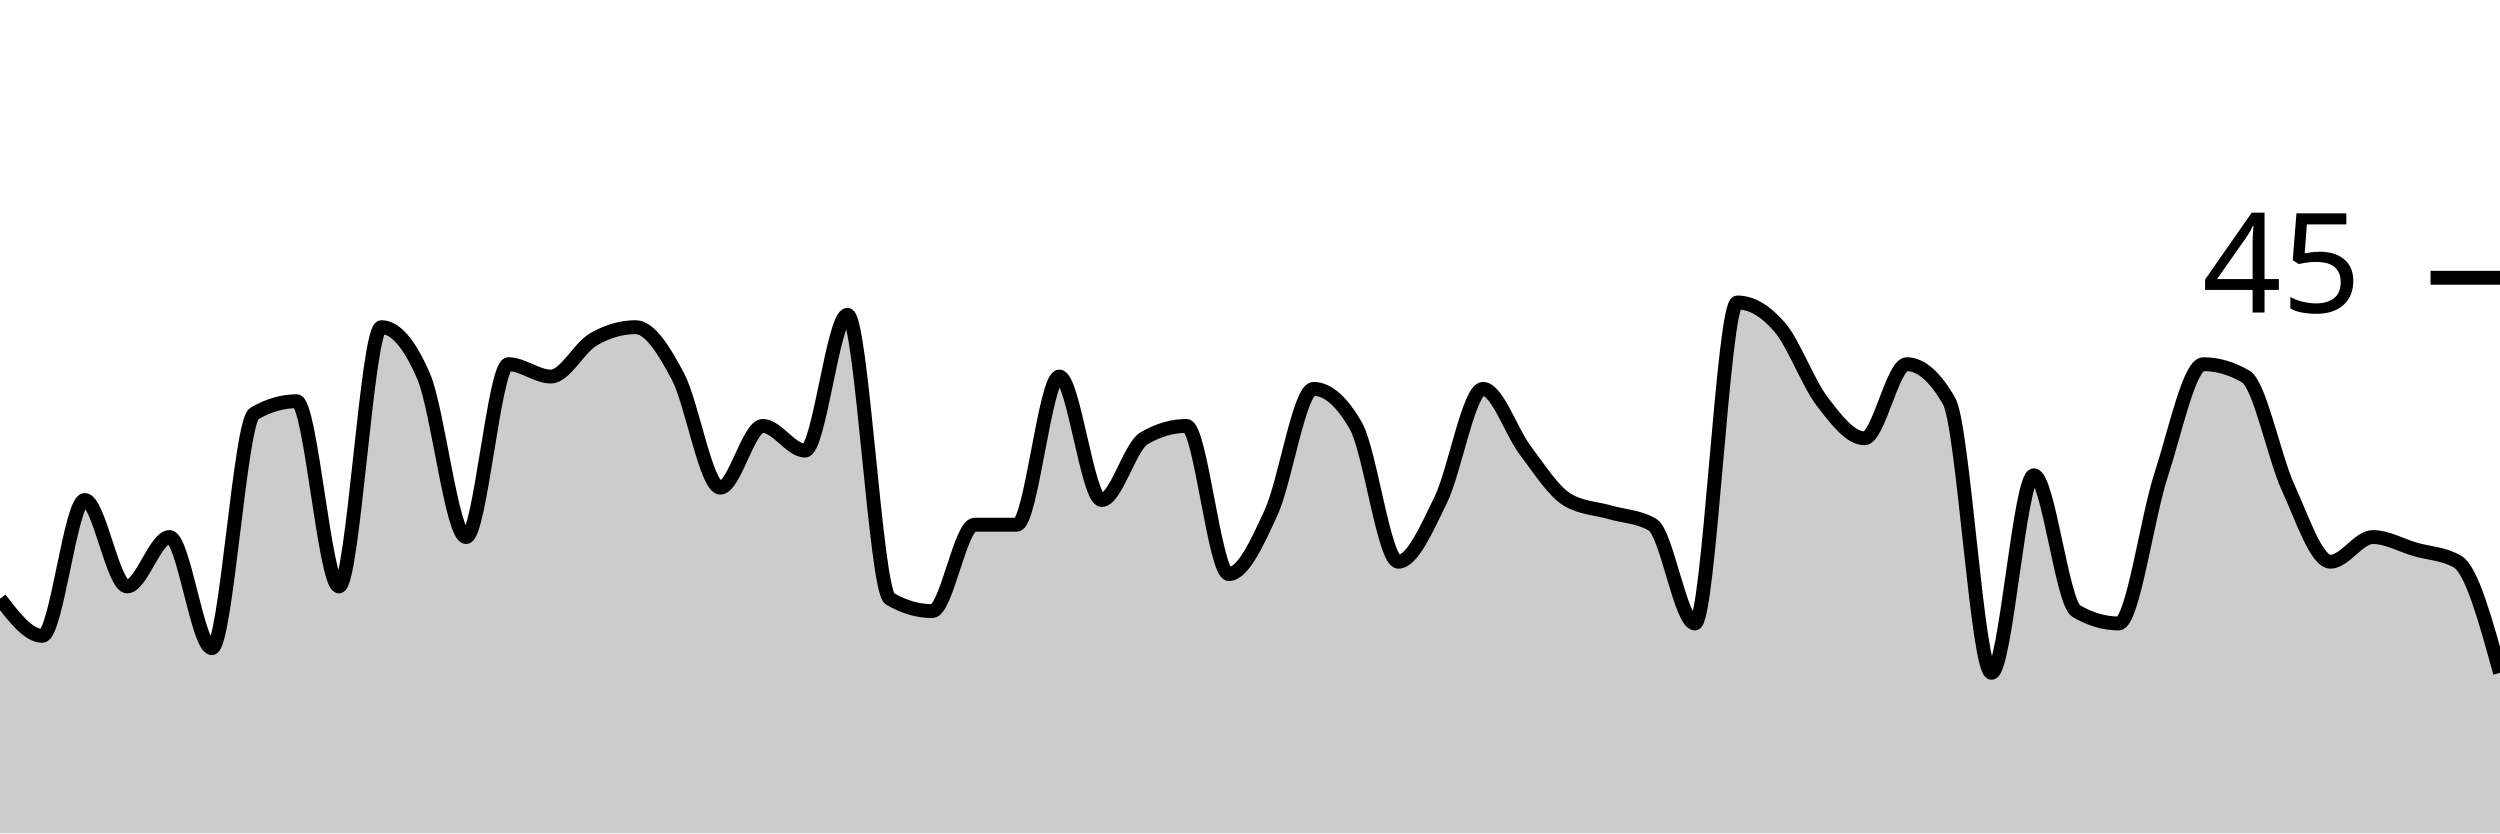
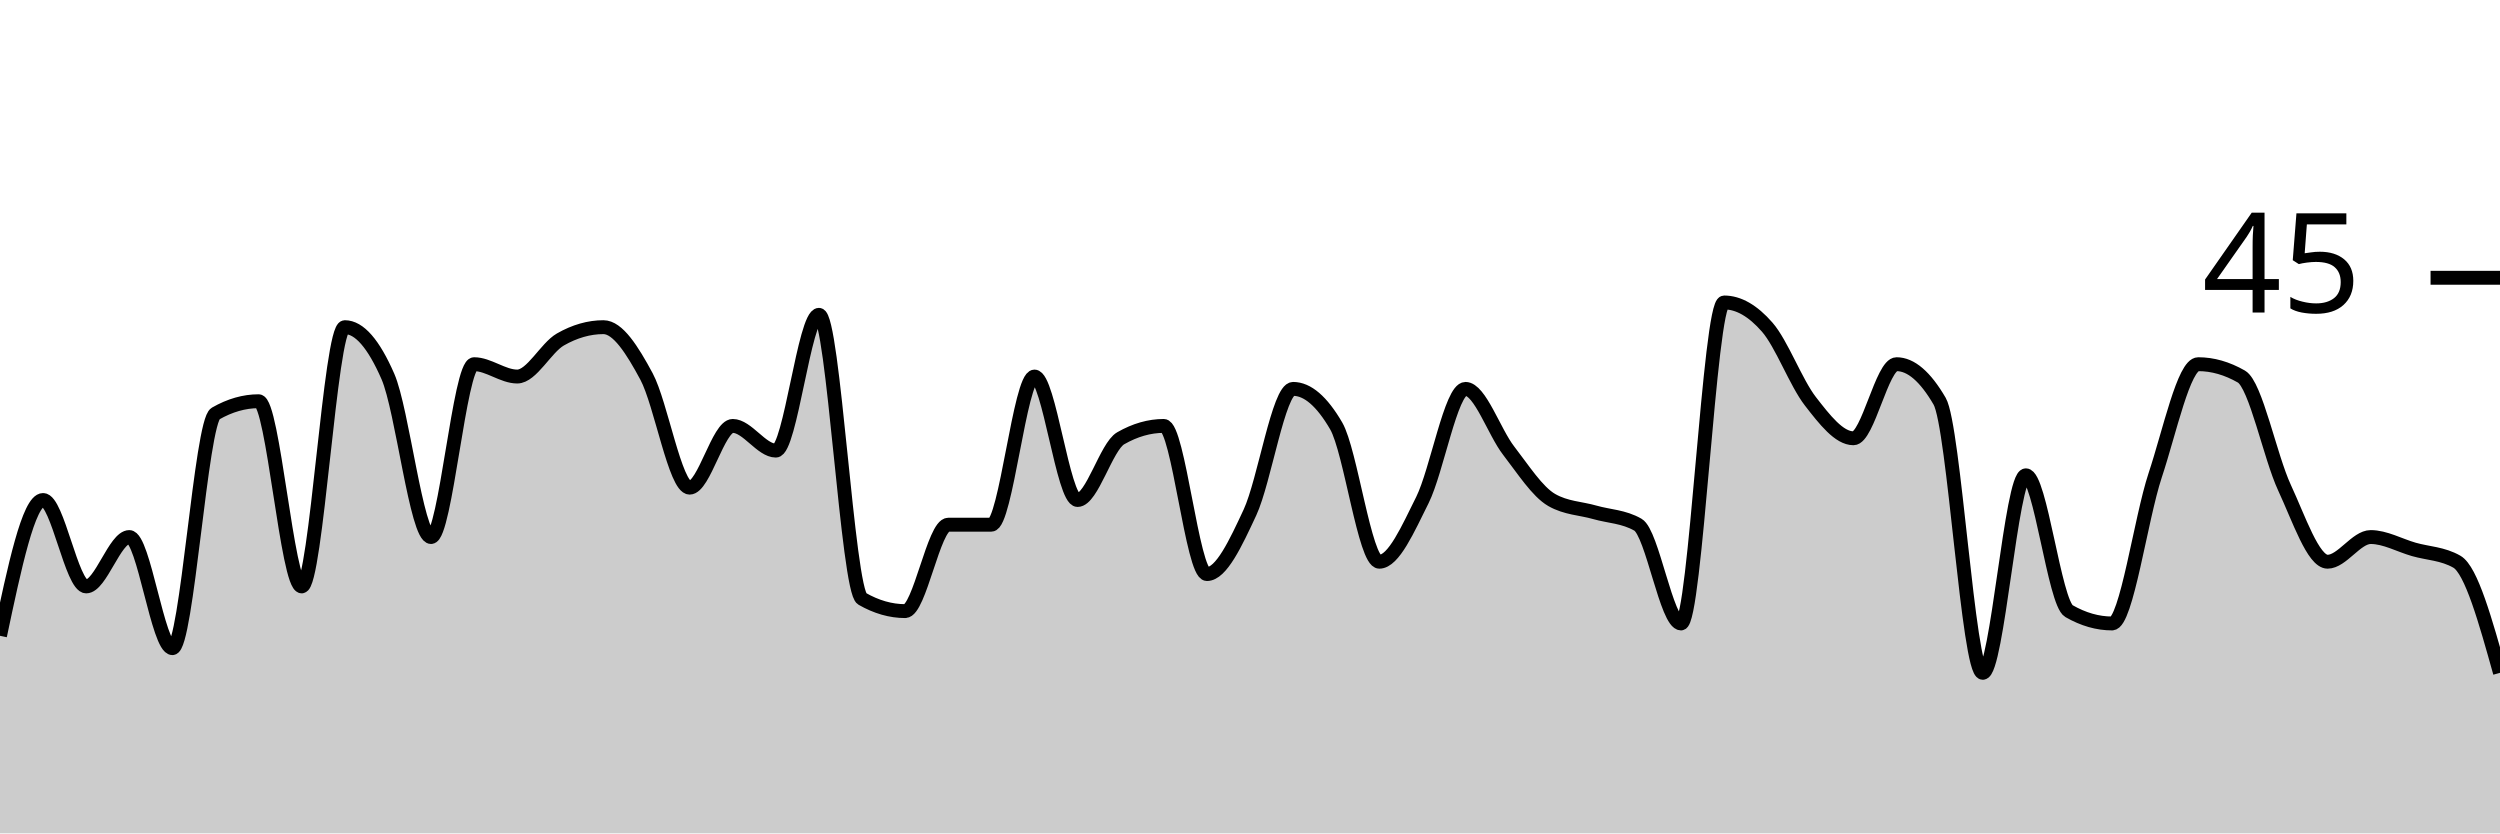
<svg xmlns="http://www.w3.org/2000/svg" viewBox="0 0 180 60">
  <g transform="translate(0,20)">
-     <path class="area" fill="rgba(0, 0, 0, 0.2)" d="M0,23.111C1.017,24.444,2.034,25.778,3.051,25.778C4.068,25.778,5.085,16,6.102,16C7.119,16,8.136,22.222,9.153,22.222C10.169,22.222,11.186,18.667,12.203,18.667C13.22,18.667,14.237,26.667,15.254,26.667C16.271,26.667,17.288,10.37,18.305,9.778C19.322,9.185,20.339,8.889,21.356,8.889C22.373,8.889,23.39,22.222,24.407,22.222C25.424,22.222,26.441,3.556,27.458,3.556C28.475,3.556,29.492,4.741,30.508,7.111C31.525,9.481,32.542,18.667,33.559,18.667C34.576,18.667,35.593,6.222,36.61,6.222C37.627,6.222,38.644,7.111,39.661,7.111C40.678,7.111,41.695,5.037,42.712,4.444C43.729,3.852,44.746,3.556,45.763,3.556C46.78,3.556,47.797,5.185,48.814,7.111C49.831,9.037,50.847,15.111,51.864,15.111C52.881,15.111,53.898,10.667,54.915,10.667C55.932,10.667,56.949,12.444,57.966,12.444C58.983,12.444,60,2.667,61.017,2.667C62.034,2.667,63.051,22.519,64.068,23.111C65.085,23.704,66.102,24,67.119,24C68.136,24,69.153,17.778,70.169,17.778C71.186,17.778,72.203,17.778,73.22,17.778C74.237,17.778,75.254,7.111,76.271,7.111C77.288,7.111,78.305,16,79.322,16C80.339,16,81.356,12.148,82.373,11.556C83.39,10.963,84.407,10.667,85.424,10.667C86.441,10.667,87.458,21.333,88.475,21.333C89.492,21.333,90.508,19.111,91.525,16.889C92.542,14.667,93.559,8,94.576,8C95.593,8,96.61,8.889,97.627,10.667C98.644,12.444,99.661,20.444,100.678,20.444C101.695,20.444,102.712,18.074,103.729,16C104.746,13.926,105.763,8,106.78,8C107.797,8,108.814,11.111,109.831,12.444C110.847,13.778,111.864,15.407,112.881,16C113.898,16.593,114.915,16.593,115.932,16.889C116.949,17.185,117.966,17.185,118.983,17.778C120,18.37,121.017,24.889,122.034,24.889C123.051,24.889,124.068,1.778,125.085,1.778C126.102,1.778,127.119,2.37,128.136,3.556C129.153,4.741,130.169,7.556,131.186,8.889C132.203,10.222,133.22,11.556,134.237,11.556C135.254,11.556,136.271,6.222,137.288,6.222C138.305,6.222,139.322,7.111,140.339,8.889C141.356,10.667,142.373,28.444,143.39,28.444C144.407,28.444,145.424,14.222,146.441,14.222C147.458,14.222,148.475,23.407,149.492,24C150.508,24.593,151.525,24.889,152.542,24.889C153.559,24.889,154.576,17.333,155.593,14.222C156.61,11.111,157.627,6.222,158.644,6.222C159.661,6.222,160.678,6.519,161.695,7.111C162.712,7.704,163.729,12.889,164.746,15.111C165.763,17.333,166.78,20.444,167.797,20.444C168.814,20.444,169.831,18.667,170.847,18.667C171.864,18.667,172.881,19.259,173.898,19.556C174.915,19.852,175.932,19.852,176.949,20.444C177.966,21.037,178.983,24.741,180,28.444L180,40C178.983,40,177.966,40,176.949,40C175.932,40,174.915,40,173.898,40C172.881,40,171.864,40,170.847,40C169.831,40,168.814,40,167.797,40C166.78,40,165.763,40,164.746,40C163.729,40,162.712,40,161.695,40C160.678,40,159.661,40,158.644,40C157.627,40,156.61,40,155.593,40C154.576,40,153.559,40,152.542,40C151.525,40,150.508,40,149.492,40C148.475,40,147.458,40,146.441,40C145.424,40,144.407,40,143.39,40C142.373,40,141.356,40,140.339,40C139.322,40,138.305,40,137.288,40C136.271,40,135.254,40,134.237,40C133.22,40,132.203,40,131.186,40C130.169,40,129.153,40,128.136,40C127.119,40,126.102,40,125.085,40C124.068,40,123.051,40,122.034,40C121.017,40,120,40,118.983,40C117.966,40,116.949,40,115.932,40C114.915,40,113.898,40,112.881,40C111.864,40,110.847,40,109.831,40C108.814,40,107.797,40,106.78,40C105.763,40,104.746,40,103.729,40C102.712,40,101.695,40,100.678,40C99.661,40,98.644,40,97.627,40C96.61,40,95.593,40,94.576,40C93.559,40,92.542,40,91.525,40C90.508,40,89.492,40,88.475,40C87.458,40,86.441,40,85.424,40C84.407,40,83.39,40,82.373,40C81.356,40,80.339,40,79.322,40C78.305,40,77.288,40,76.271,40C75.254,40,74.237,40,73.22,40C72.203,40,71.186,40,70.169,40C69.153,40,68.136,40,67.119,40C66.102,40,65.085,40,64.068,40C63.051,40,62.034,40,61.017,40C60,40,58.983,40,57.966,40C56.949,40,55.932,40,54.915,40C53.898,40,52.881,40,51.864,40C50.847,40,49.831,40,48.814,40C47.797,40,46.78,40,45.763,40C44.746,40,43.729,40,42.712,40C41.695,40,40.678,40,39.661,40C38.644,40,37.627,40,36.61,40C35.593,40,34.576,40,33.559,40C32.542,40,31.525,40,30.508,40C29.492,40,28.475,40,27.458,40C26.441,40,25.424,40,24.407,40C23.39,40,22.373,40,21.356,40C20.339,40,19.322,40,18.305,40C17.288,40,16.271,40,15.254,40C14.237,40,13.22,40,12.203,40C11.186,40,10.169,40,9.153,40C8.136,40,7.119,40,6.102,40C5.085,40,4.068,40,3.051,40C2.034,40,1.017,40,0,40Z" />
-     <path class="line" stroke="black" fill="none" d="M0,23.111C1.017,24.444,2.034,25.778,3.051,25.778C4.068,25.778,5.085,16,6.102,16C7.119,16,8.136,22.222,9.153,22.222C10.169,22.222,11.186,18.667,12.203,18.667C13.22,18.667,14.237,26.667,15.254,26.667C16.271,26.667,17.288,10.37,18.305,9.778C19.322,9.185,20.339,8.889,21.356,8.889C22.373,8.889,23.39,22.222,24.407,22.222C25.424,22.222,26.441,3.556,27.458,3.556C28.475,3.556,29.492,4.741,30.508,7.111C31.525,9.481,32.542,18.667,33.559,18.667C34.576,18.667,35.593,6.222,36.61,6.222C37.627,6.222,38.644,7.111,39.661,7.111C40.678,7.111,41.695,5.037,42.712,4.444C43.729,3.852,44.746,3.556,45.763,3.556C46.78,3.556,47.797,5.185,48.814,7.111C49.831,9.037,50.847,15.111,51.864,15.111C52.881,15.111,53.898,10.667,54.915,10.667C55.932,10.667,56.949,12.444,57.966,12.444C58.983,12.444,60,2.667,61.017,2.667C62.034,2.667,63.051,22.519,64.068,23.111C65.085,23.704,66.102,24,67.119,24C68.136,24,69.153,17.778,70.169,17.778C71.186,17.778,72.203,17.778,73.22,17.778C74.237,17.778,75.254,7.111,76.271,7.111C77.288,7.111,78.305,16,79.322,16C80.339,16,81.356,12.148,82.373,11.556C83.39,10.963,84.407,10.667,85.424,10.667C86.441,10.667,87.458,21.333,88.475,21.333C89.492,21.333,90.508,19.111,91.525,16.889C92.542,14.667,93.559,8,94.576,8C95.593,8,96.61,8.889,97.627,10.667C98.644,12.444,99.661,20.444,100.678,20.444C101.695,20.444,102.712,18.074,103.729,16C104.746,13.926,105.763,8,106.78,8C107.797,8,108.814,11.111,109.831,12.444C110.847,13.778,111.864,15.407,112.881,16C113.898,16.593,114.915,16.593,115.932,16.889C116.949,17.185,117.966,17.185,118.983,17.778C120,18.37,121.017,24.889,122.034,24.889C123.051,24.889,124.068,1.778,125.085,1.778C126.102,1.778,127.119,2.37,128.136,3.556C129.153,4.741,130.169,7.556,131.186,8.889C132.203,10.222,133.22,11.556,134.237,11.556C135.254,11.556,136.271,6.222,137.288,6.222C138.305,6.222,139.322,7.111,140.339,8.889C141.356,10.667,142.373,28.444,143.39,28.444C144.407,28.444,145.424,14.222,146.441,14.222C147.458,14.222,148.475,23.407,149.492,24C150.508,24.593,151.525,24.889,152.542,24.889C153.559,24.889,154.576,17.333,155.593,14.222C156.61,11.111,157.627,6.222,158.644,6.222C159.661,6.222,160.678,6.519,161.695,7.111C162.712,7.704,163.729,12.889,164.746,15.111C165.763,17.333,166.78,20.444,167.797,20.444C168.814,20.444,169.831,18.667,170.847,18.667C171.864,18.667,172.881,19.259,173.898,19.556C174.915,19.852,175.932,19.852,176.949,20.444C177.966,21.037,178.983,24.741,180,28.444" />
+     <path class="area" fill="rgba(0, 0, 0, 0.2)" d="M0,25.778C1.034,20.889,2.069,16,3.103,16C4.138,16,5.172,22.222,6.207,22.222C7.241,22.222,8.276,18.667,9.31,18.667C10.345,18.667,11.379,26.667,12.414,26.667C13.448,26.667,14.483,10.37,15.517,9.778C16.552,9.185,17.586,8.889,18.621,8.889C19.655,8.889,20.69,22.222,21.724,22.222C22.759,22.222,23.793,3.556,24.828,3.556C25.862,3.556,26.897,4.741,27.931,7.111C28.966,9.481,30,18.667,31.034,18.667C32.069,18.667,33.103,6.222,34.138,6.222C35.172,6.222,36.207,7.111,37.241,7.111C38.276,7.111,39.31,5.037,40.345,4.444C41.379,3.852,42.414,3.556,43.448,3.556C44.483,3.556,45.517,5.185,46.552,7.111C47.586,9.037,48.621,15.111,49.655,15.111C50.69,15.111,51.724,10.667,52.759,10.667C53.793,10.667,54.828,12.444,55.862,12.444C56.897,12.444,57.931,2.667,58.966,2.667C60,2.667,61.034,22.519,62.069,23.111C63.103,23.704,64.138,24,65.172,24C66.207,24,67.241,17.778,68.276,17.778C69.31,17.778,70.345,17.778,71.379,17.778C72.414,17.778,73.448,7.111,74.483,7.111C75.517,7.111,76.552,16,77.586,16C78.621,16,79.655,12.148,80.69,11.556C81.724,10.963,82.759,10.667,83.793,10.667C84.828,10.667,85.862,21.333,86.897,21.333C87.931,21.333,88.966,19.111,90,16.889C91.034,14.667,92.069,8,93.103,8C94.138,8,95.172,8.889,96.207,10.667C97.241,12.444,98.276,20.444,99.31,20.444C100.345,20.444,101.379,18.074,102.414,16C103.448,13.926,104.483,8,105.517,8C106.552,8,107.586,11.111,108.621,12.444C109.655,13.778,110.69,15.407,111.724,16C112.759,16.593,113.793,16.593,114.828,16.889C115.862,17.185,116.897,17.185,117.931,17.778C118.966,18.37,120,24.889,121.034,24.889C122.069,24.889,123.103,1.778,124.138,1.778C125.172,1.778,126.207,2.37,127.241,3.556C128.276,4.741,129.31,7.556,130.345,8.889C131.379,10.222,132.414,11.556,133.448,11.556C134.483,11.556,135.517,6.222,136.552,6.222C137.586,6.222,138.621,7.111,139.655,8.889C140.69,10.667,141.724,28.444,142.759,28.444C143.793,28.444,144.828,14.222,145.862,14.222C146.897,14.222,147.931,23.407,148.966,24C150,24.593,151.034,24.889,152.069,24.889C153.103,24.889,154.138,17.333,155.172,14.222C156.207,11.111,157.241,6.222,158.276,6.222C159.31,6.222,160.345,6.519,161.379,7.111C162.414,7.704,163.448,12.889,164.483,15.111C165.517,17.333,166.552,20.444,167.586,20.444C168.621,20.444,169.655,18.667,170.69,18.667C171.724,18.667,172.759,19.259,173.793,19.556C174.828,19.852,175.862,19.852,176.897,20.444C177.931,21.037,178.966,24.741,180,28.444L180,40C178.966,40,177.931,40,176.897,40C175.862,40,174.828,40,173.793,40C172.759,40,171.724,40,170.69,40C169.655,40,168.621,40,167.586,40C166.552,40,165.517,40,164.483,40C163.448,40,162.414,40,161.379,40C160.345,40,159.31,40,158.276,40C157.241,40,156.207,40,155.172,40C154.138,40,153.103,40,152.069,40C151.034,40,150,40,148.966,40C147.931,40,146.897,40,145.862,40C144.828,40,143.793,40,142.759,40C141.724,40,140.69,40,139.655,40C138.621,40,137.586,40,136.552,40C135.517,40,134.483,40,133.448,40C132.414,40,131.379,40,130.345,40C129.31,40,128.276,40,127.241,40C126.207,40,125.172,40,124.138,40C123.103,40,122.069,40,121.034,40C120,40,118.966,40,117.931,40C116.897,40,115.862,40,114.828,40C113.793,40,112.759,40,111.724,40C110.69,40,109.655,40,108.621,40C107.586,40,106.552,40,105.517,40C104.483,40,103.448,40,102.414,40C101.379,40,100.345,40,99.31,40C98.276,40,97.241,40,96.207,40C95.172,40,94.138,40,93.103,40C92.069,40,91.034,40,90,40C88.966,40,87.931,40,86.897,40C85.862,40,84.828,40,83.793,40C82.759,40,81.724,40,80.69,40C79.655,40,78.621,40,77.586,40C76.552,40,75.517,40,74.483,40C73.448,40,72.414,40,71.379,40C70.345,40,69.31,40,68.276,40C67.241,40,66.207,40,65.172,40C64.138,40,63.103,40,62.069,40C61.034,40,60,40,58.966,40C57.931,40,56.897,40,55.862,40C54.828,40,53.793,40,52.759,40C51.724,40,50.69,40,49.655,40C48.621,40,47.586,40,46.552,40C45.517,40,44.483,40,43.448,40C42.414,40,41.379,40,40.345,40C39.31,40,38.276,40,37.241,40C36.207,40,35.172,40,34.138,40C33.103,40,32.069,40,31.034,40C30,40,28.966,40,27.931,40C26.897,40,25.862,40,24.828,40C23.793,40,22.759,40,21.724,40C20.69,40,19.655,40,18.621,40C17.586,40,16.552,40,15.517,40C14.483,40,13.448,40,12.414,40C11.379,40,10.345,40,9.31,40C8.276,40,7.241,40,6.207,40C5.172,40,4.138,40,3.103,40C2.069,40,1.034,40,0,40Z" />
+     <path class="line" stroke="black" fill="none" d="M0,25.778C1.034,20.889,2.069,16,3.103,16C4.138,16,5.172,22.222,6.207,22.222C7.241,22.222,8.276,18.667,9.31,18.667C10.345,18.667,11.379,26.667,12.414,26.667C13.448,26.667,14.483,10.37,15.517,9.778C16.552,9.185,17.586,8.889,18.621,8.889C19.655,8.889,20.69,22.222,21.724,22.222C22.759,22.222,23.793,3.556,24.828,3.556C25.862,3.556,26.897,4.741,27.931,7.111C28.966,9.481,30,18.667,31.034,18.667C32.069,18.667,33.103,6.222,34.138,6.222C35.172,6.222,36.207,7.111,37.241,7.111C38.276,7.111,39.31,5.037,40.345,4.444C41.379,3.852,42.414,3.556,43.448,3.556C44.483,3.556,45.517,5.185,46.552,7.111C47.586,9.037,48.621,15.111,49.655,15.111C50.69,15.111,51.724,10.667,52.759,10.667C53.793,10.667,54.828,12.444,55.862,12.444C56.897,12.444,57.931,2.667,58.966,2.667C60,2.667,61.034,22.519,62.069,23.111C63.103,23.704,64.138,24,65.172,24C66.207,24,67.241,17.778,68.276,17.778C69.31,17.778,70.345,17.778,71.379,17.778C72.414,17.778,73.448,7.111,74.483,7.111C75.517,7.111,76.552,16,77.586,16C78.621,16,79.655,12.148,80.69,11.556C81.724,10.963,82.759,10.667,83.793,10.667C84.828,10.667,85.862,21.333,86.897,21.333C87.931,21.333,88.966,19.111,90,16.889C91.034,14.667,92.069,8,93.103,8C94.138,8,95.172,8.889,96.207,10.667C97.241,12.444,98.276,20.444,99.31,20.444C100.345,20.444,101.379,18.074,102.414,16C103.448,13.926,104.483,8,105.517,8C106.552,8,107.586,11.111,108.621,12.444C109.655,13.778,110.69,15.407,111.724,16C112.759,16.593,113.793,16.593,114.828,16.889C115.862,17.185,116.897,17.185,117.931,17.778C118.966,18.37,120,24.889,121.034,24.889C122.069,24.889,123.103,1.778,124.138,1.778C125.172,1.778,126.207,2.37,127.241,3.556C128.276,4.741,129.31,7.556,130.345,8.889C131.379,10.222,132.414,11.556,133.448,11.556C134.483,11.556,135.517,6.222,136.552,6.222C137.586,6.222,138.621,7.111,139.655,8.889C140.69,10.667,141.724,28.444,142.759,28.444C143.793,28.444,144.828,14.222,145.862,14.222C146.897,14.222,147.931,23.407,148.966,24C150,24.593,151.034,24.889,152.069,24.889C153.103,24.889,154.138,17.333,155.172,14.222C156.207,11.111,157.241,6.222,158.276,6.222C159.31,6.222,160.345,6.519,161.379,7.111C162.414,7.704,163.448,12.889,164.483,15.111C165.517,17.333,166.552,20.444,167.586,20.444C168.621,20.444,169.655,18.667,170.69,18.667C171.724,18.667,172.759,19.259,173.793,19.556C174.828,19.852,175.862,19.852,176.897,20.444C177.931,21.037,178.966,24.741,180,28.444" />
    <path class="axis-ceiling" stroke-width="1" stroke="black" fill="none" d="M175,0L180,0" />
    <text class="axis-ceiling-label" font-family="sans-serif" text-anchor="end" font-size="10px" x="170" y="2.5">45</text>
  </g>
</svg>
